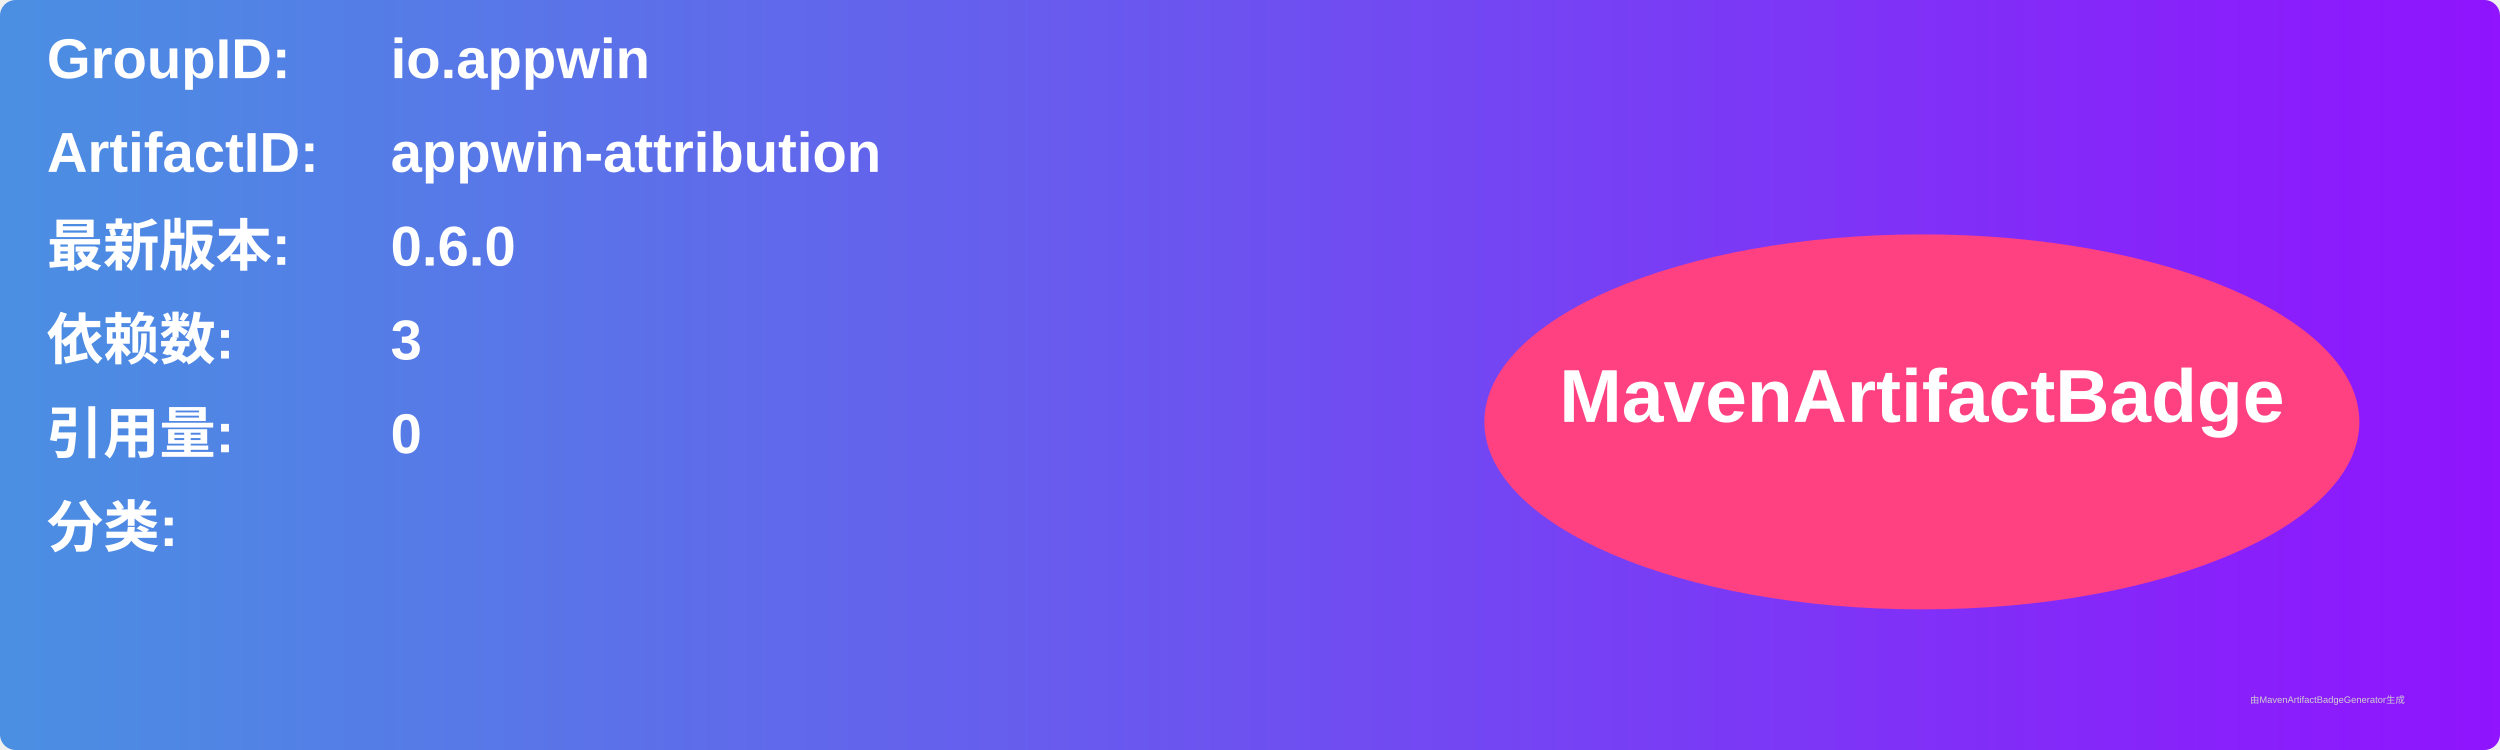
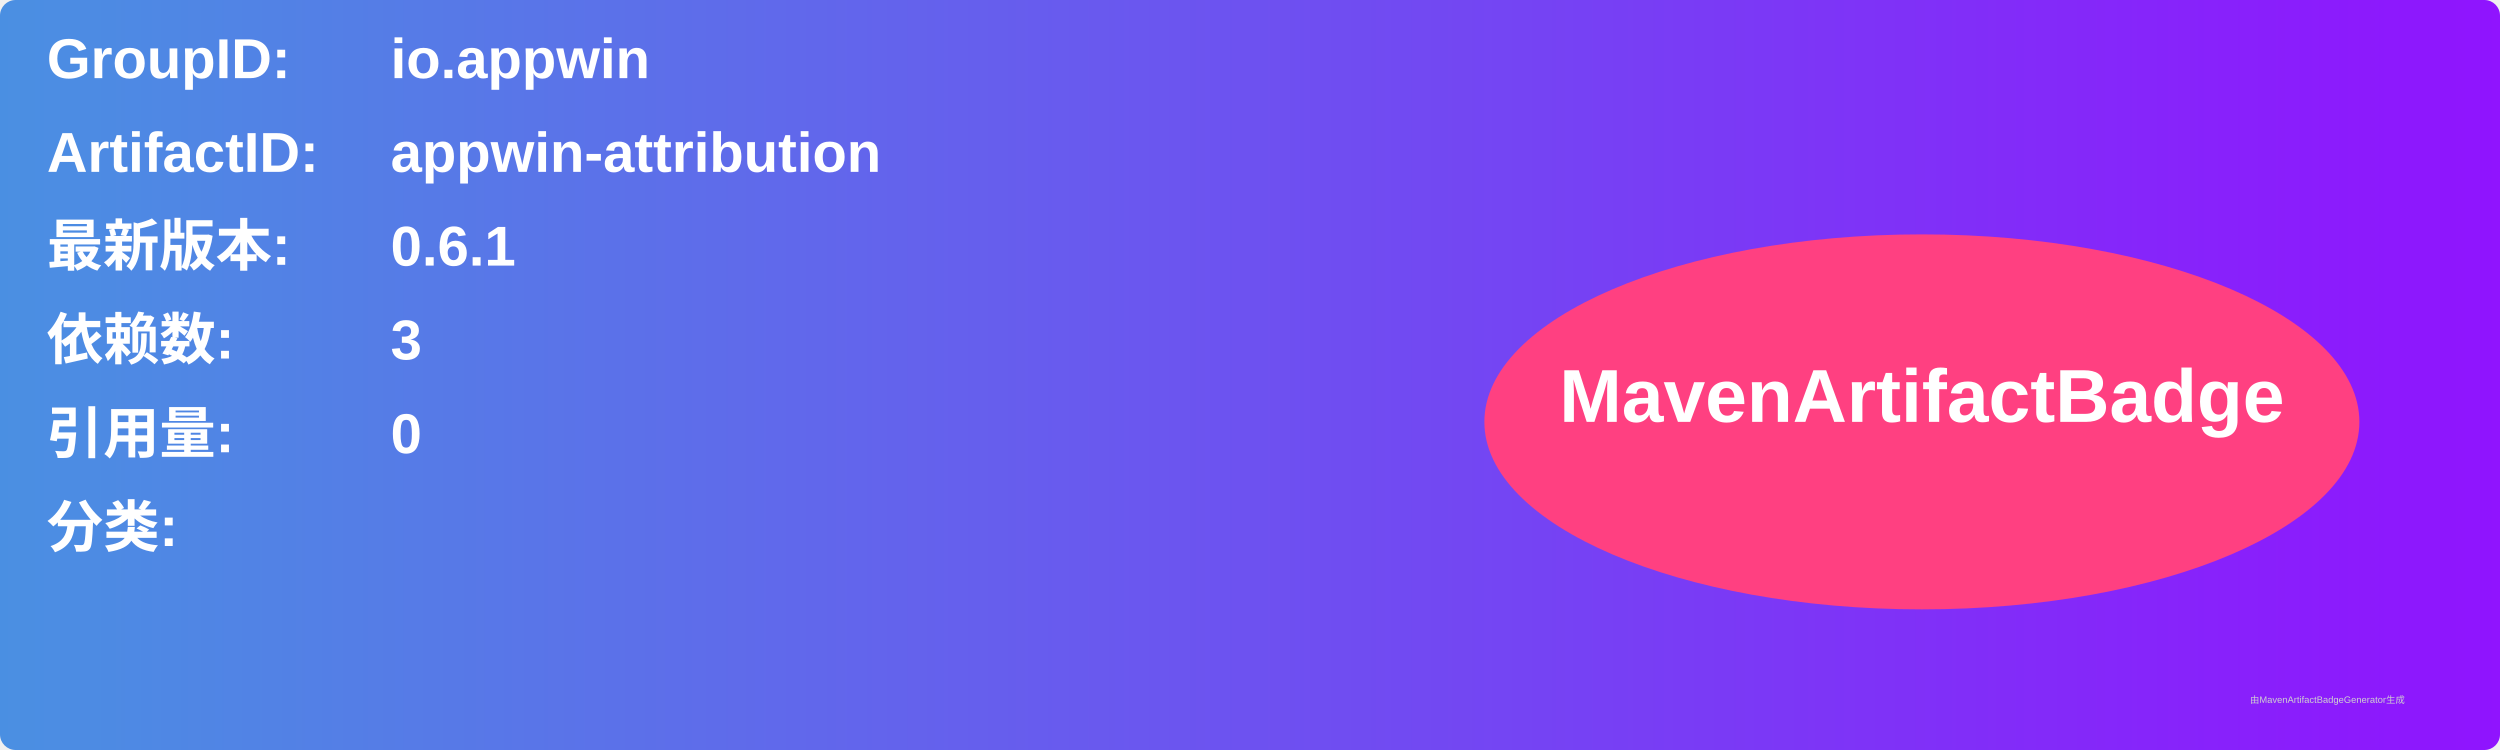
<svg xmlns="http://www.w3.org/2000/svg" width="800" height="240" viewBox="0 0 800 240">
  <linearGradient id="grad" x1="0%" y1="0%" x2="100%" y2="0%">
    <stop offset="0%" stop-color="#4a90e2" />
    <stop offset="100%" stop-color="#9013fe" />
  </linearGradient>
  <rect width="100%" height="100%" rx="5" ry="5" fill="url(#grad)" />
  <g transform="translate(15, 15)">
    <text x="0" y="10" font-family="Arial" font-size="18" fill="white" font-weight="bold" width="260">GroupID:</text>
    <text x="110" y="10" font-family="Arial" font-size="18" fill="white" font-weight="bold" width="460">io.appwin</text>
    <text x="0" y="40" font-family="Arial" font-size="18" fill="white" font-weight="bold" width="260">ArtifactID:</text>
    <text x="110" y="40" font-family="Arial" font-size="18" fill="white" font-weight="bold" width="460">appwin-attribution</text>
    <text x="0" y="70" font-family="Arial" font-size="18" fill="white" font-weight="bold">最新版本:</text>
    <text x="110" y="70" font-family="Arial" font-size="18" fill="white" font-weight="bold">
-       <tspan font-weight="bold">0.6.0</tspan>
+       <tspan font-weight="bold">0.6.1</tspan>
    </text>
    <text x="0" y="100" font-family="Arial" font-size="18" fill="white" font-weight="bold">依赖数: </text>
    <text x="110" y="100" font-family="Arial" font-size="18" fill="white">
      <tspan font-weight="bold">3</tspan>
    </text>
    <text x="0" y="130" font-family="Arial" font-size="18" fill="white" font-weight="bold">引用量: </text>
    <text x="110" y="130" font-family="Arial" font-size="18" fill="white">
      <tspan font-weight="bold">0</tspan>
    </text>
    <text x="0" y="160" font-family="Arial" font-size="18" fill="white" font-weight="bold">分类:</text>
    <text x="10" y="190" font-family="Arial" font-size="10" fill="white">
      <tspan font-weight="bold" />
    </text>
    <ellipse cx="600" cy="120" rx="140" ry="60" fill="#ff4081" />
    <text x="600" y="120" text-anchor="middle" font-family="Arial" font-size="24" fill="white" font-weight="bold">MavenArtifactBadge</text>
  </g>
  <text x="720" y="225" font-family="Arial" font-size="3" fill="#d0d0d0">由MavenArtifactBadgeGenerator生成</text>
</svg>
